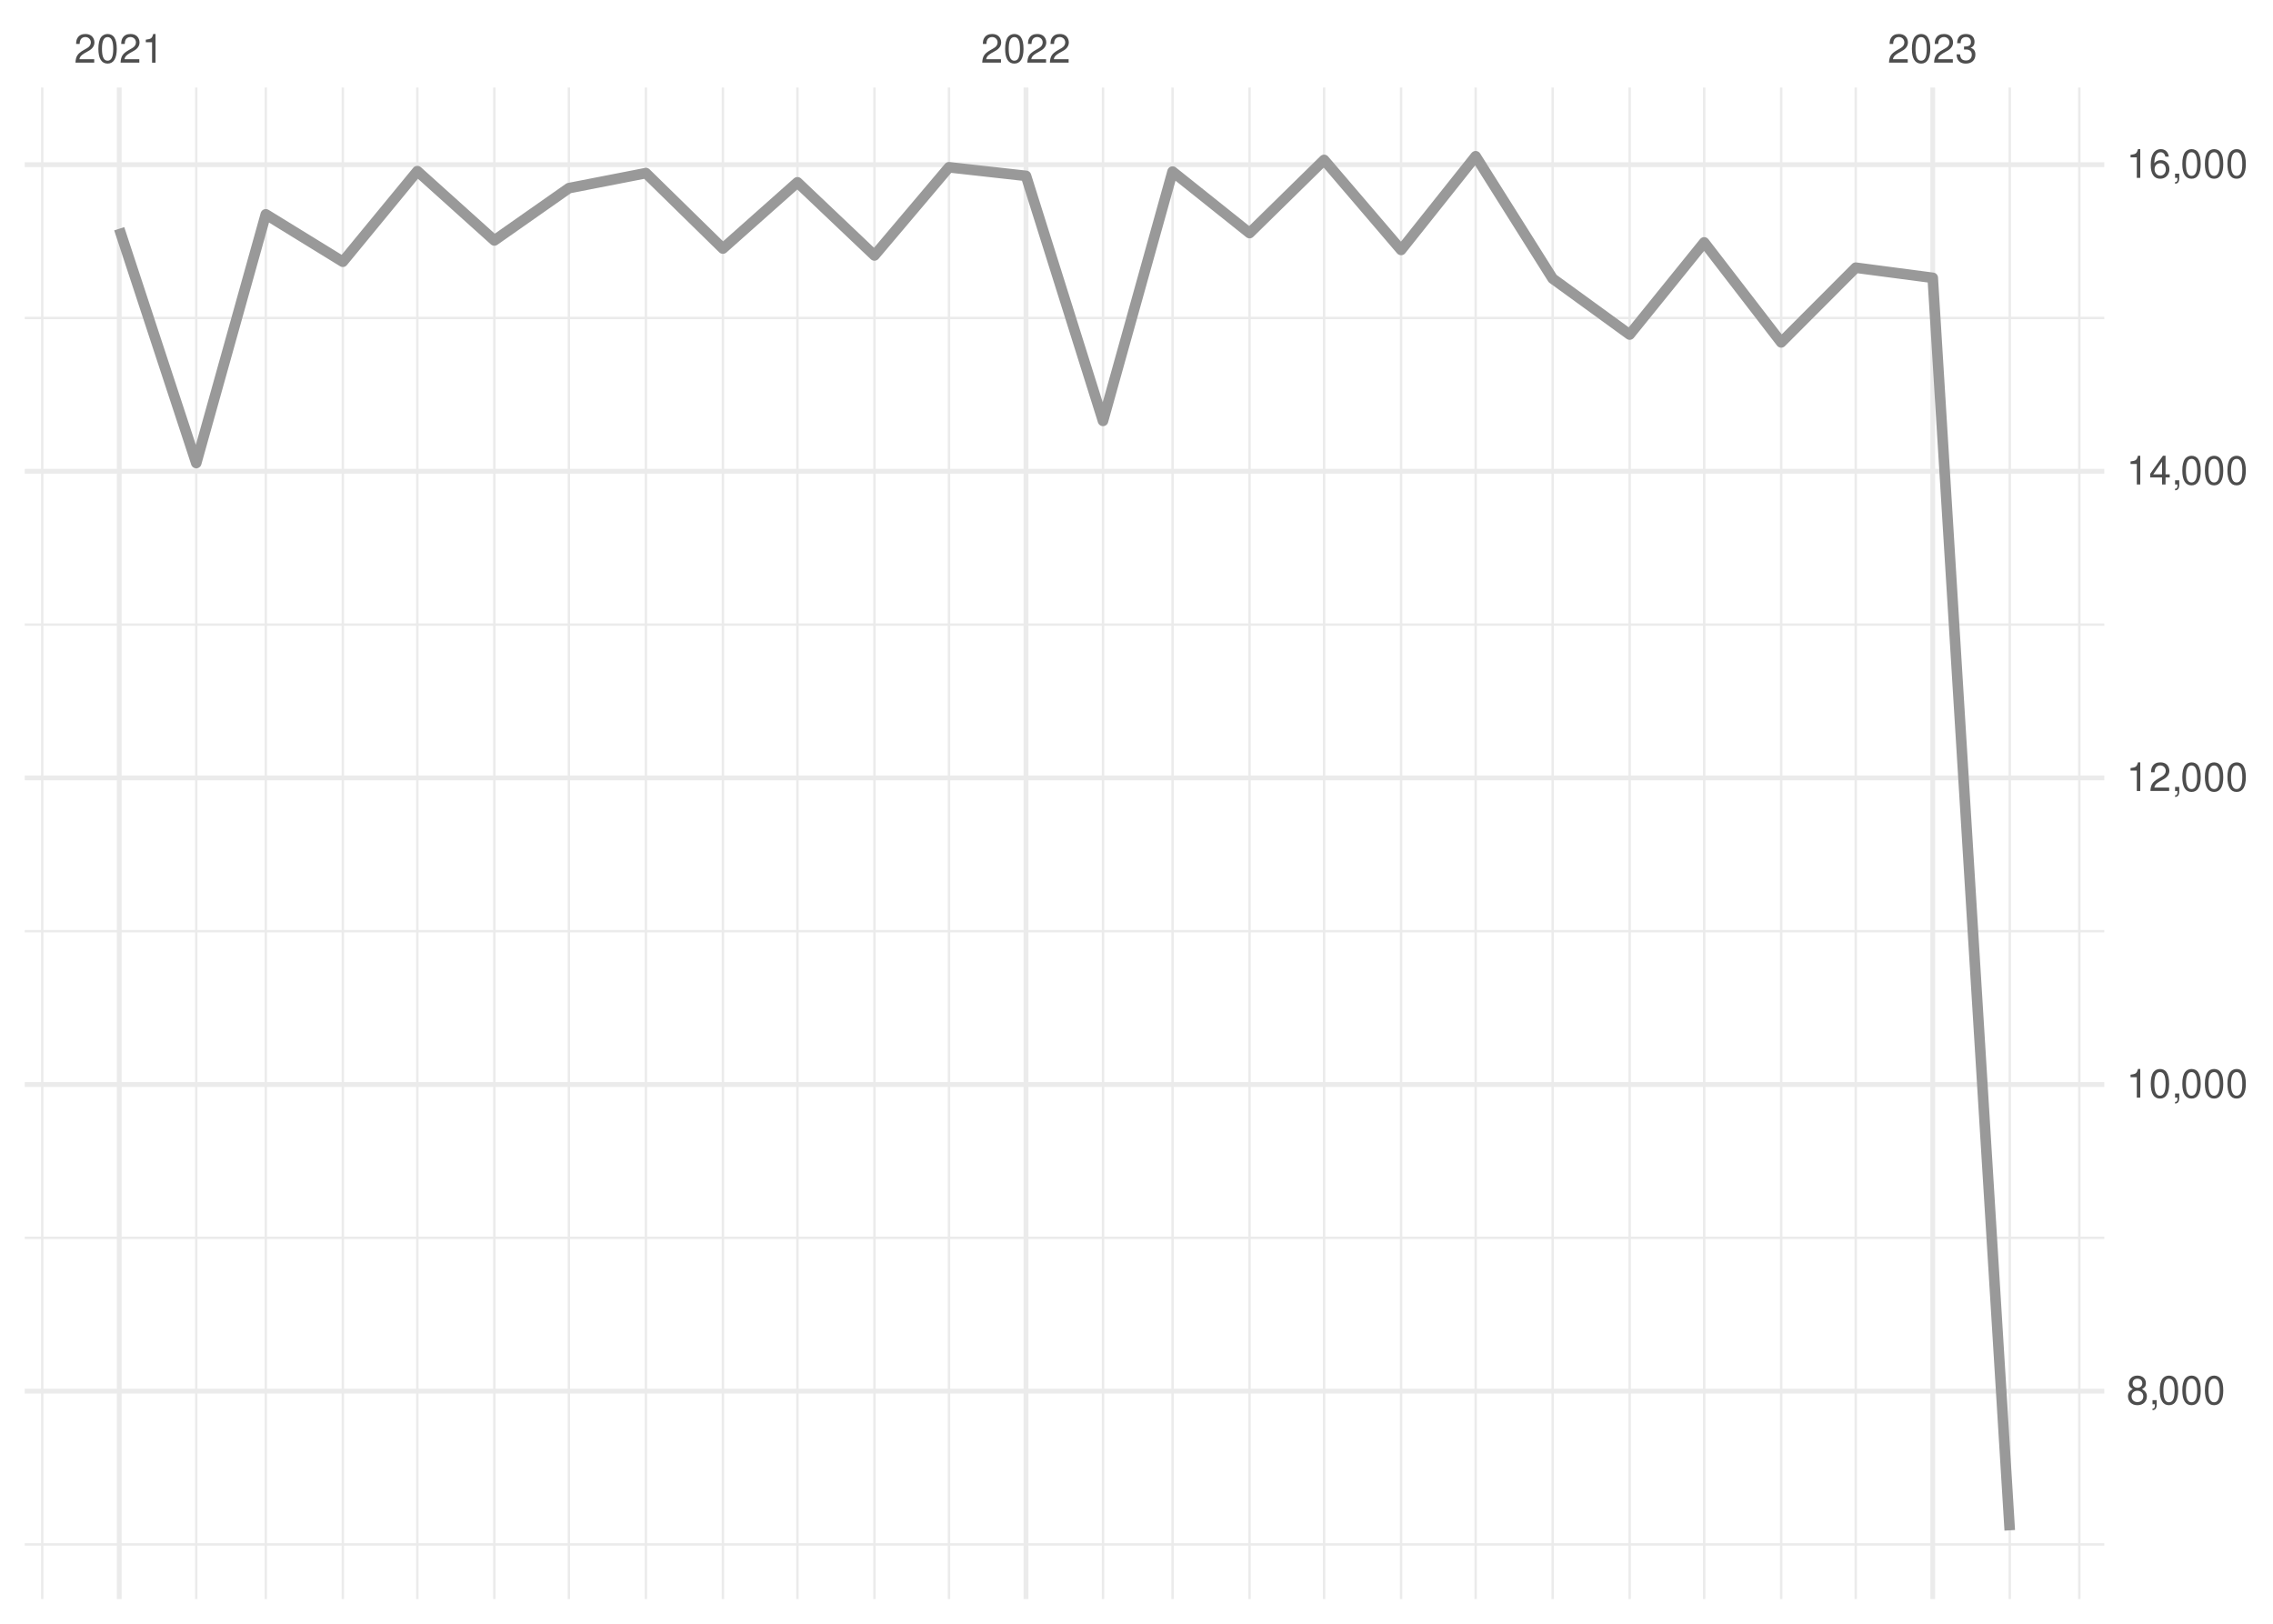
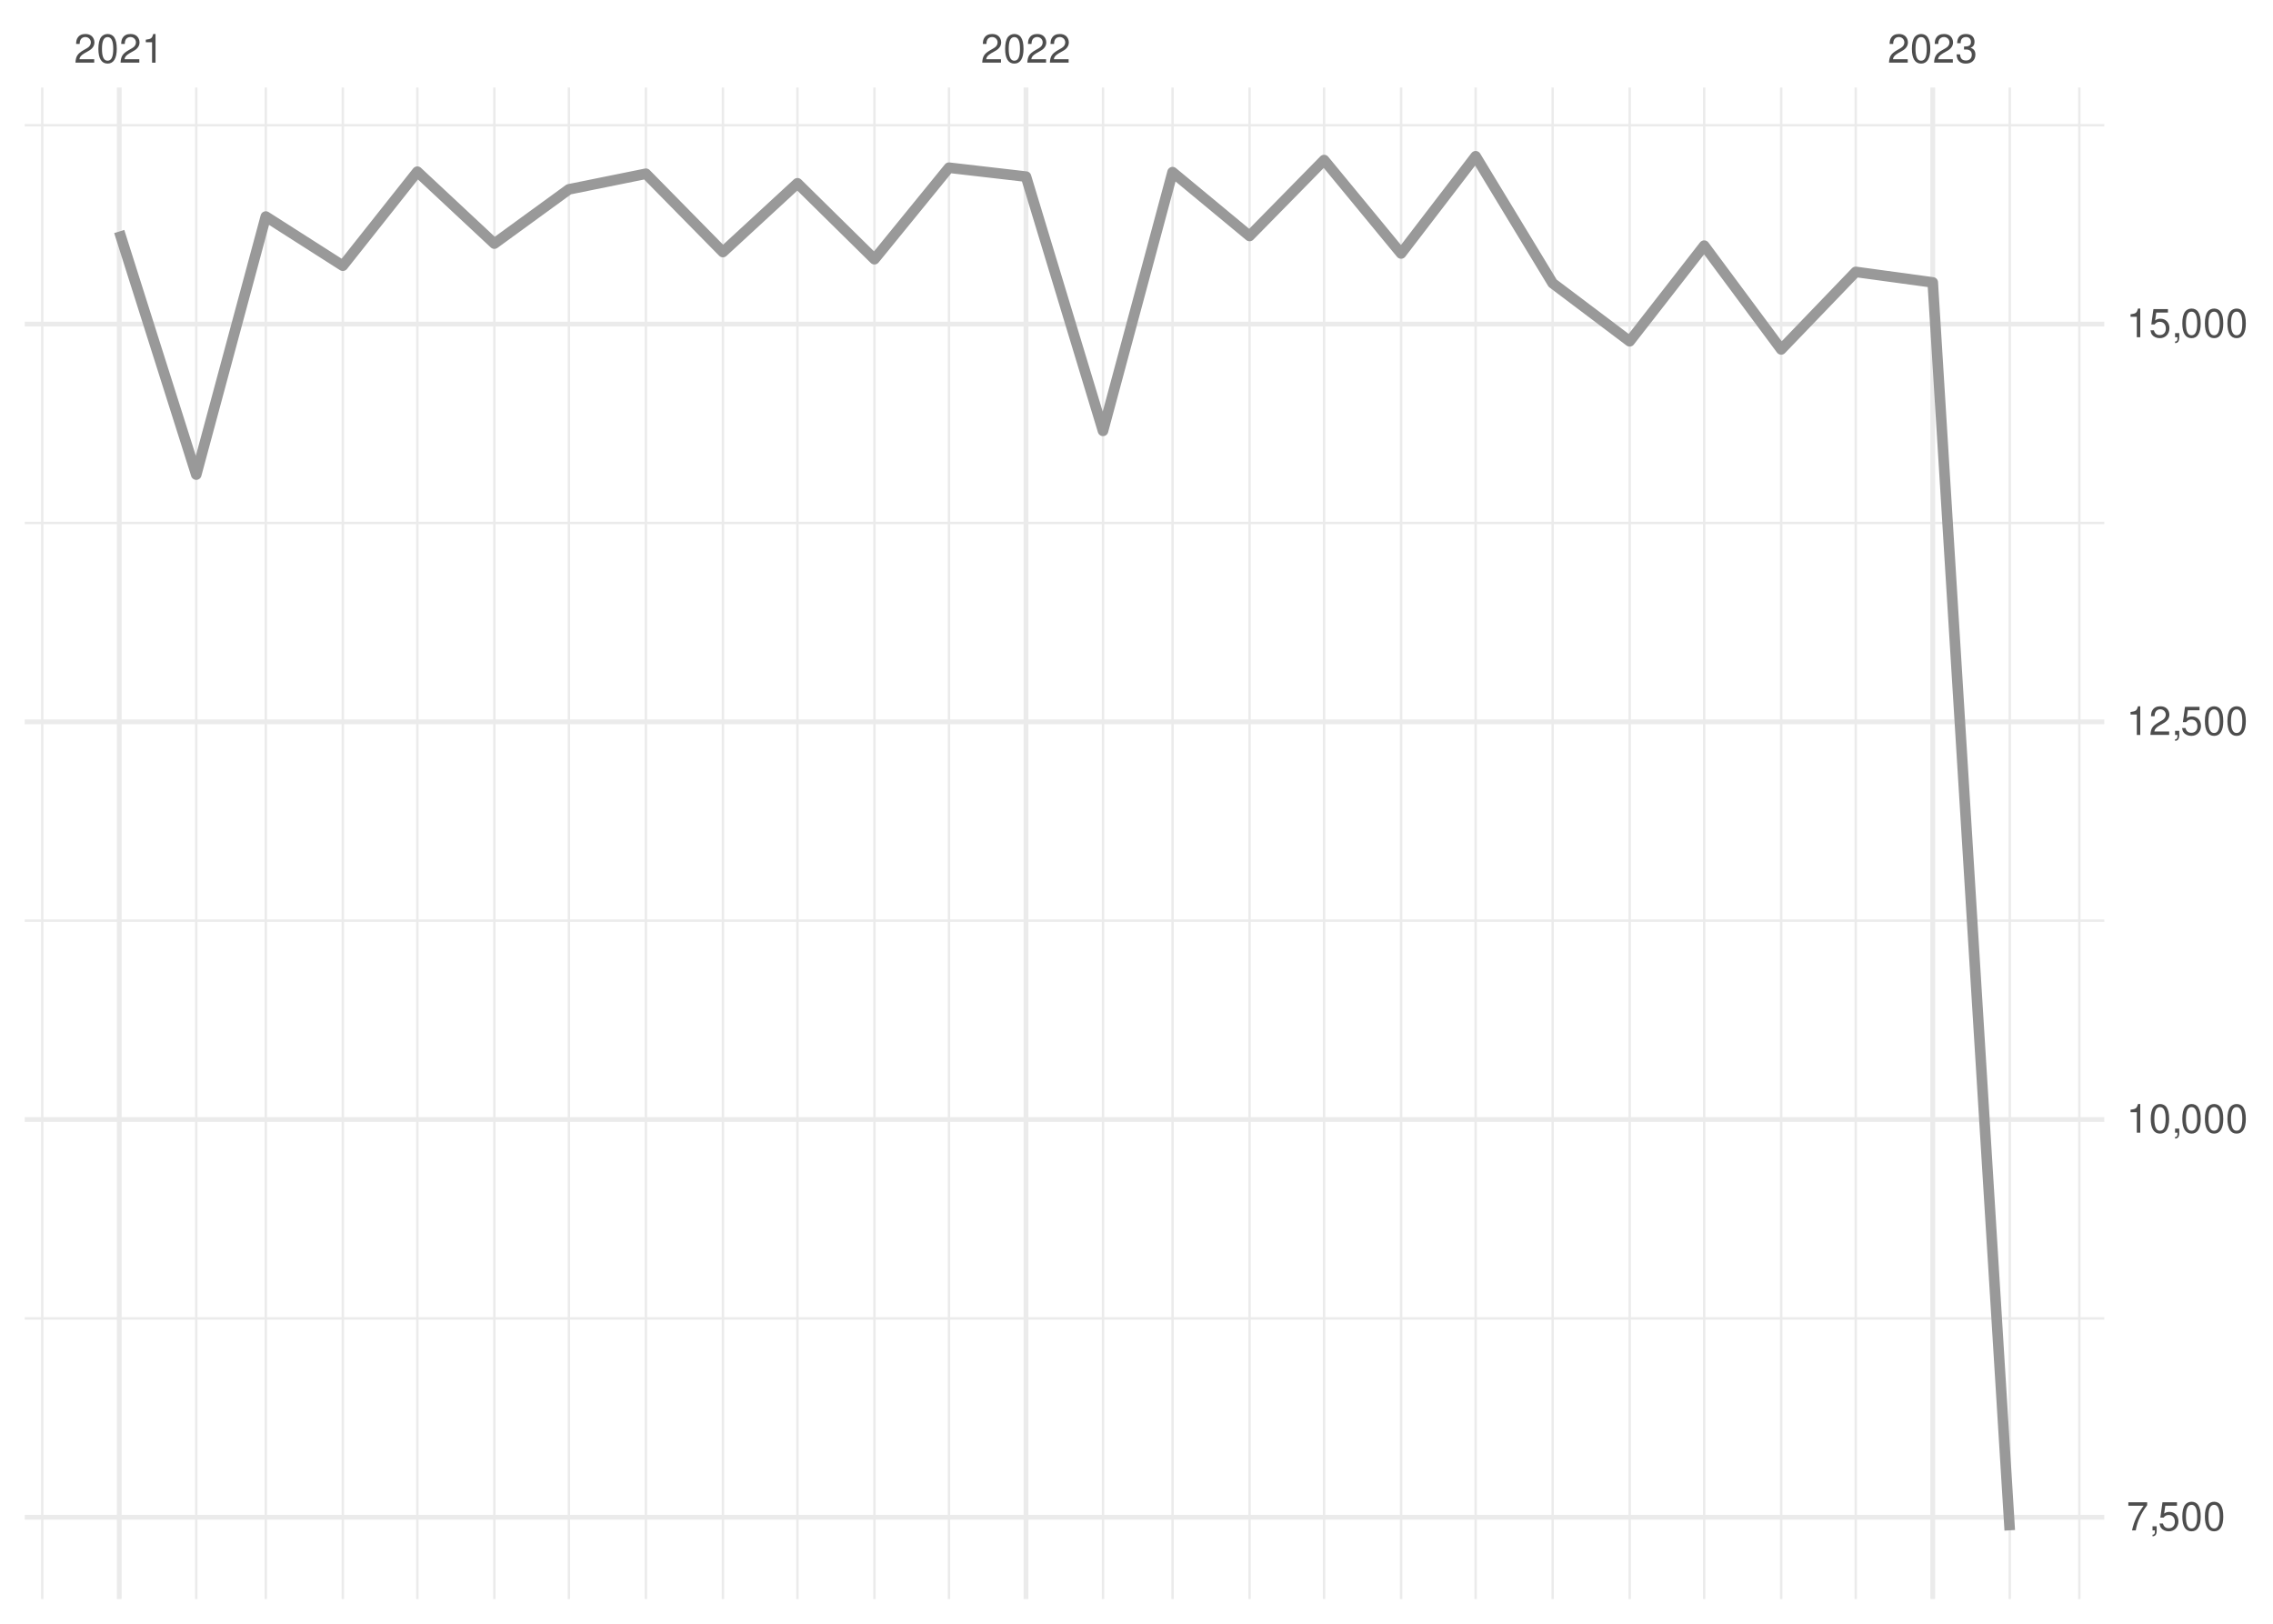
<svg xmlns="http://www.w3.org/2000/svg" xmlns:xlink="http://www.w3.org/1999/xlink" width="504pt" height="360pt" viewBox="0 0 504 360" version="1.1">
  <defs>
    <g>
      <symbol overflow="visible" id="glyph0-0">
        <path style="stroke:none;" d="" />
      </symbol>
      <symbol overflow="visible" id="glyph0-1">
        <path style="stroke:none;" d="M 4.453 -0.766 L 1.172 -0.766 C 1.25 -1.297 1.531 -1.625 2.297 -2.094 L 3.172 -2.594 C 4.047 -3.062 4.5 -3.719 4.5 -4.5 C 4.5 -5.031 4.281 -5.531 3.922 -5.875 C 3.547 -6.203 3.094 -6.359 2.5 -6.359 C 1.703 -6.359 1.125 -6.078 0.781 -5.531 C 0.547 -5.203 0.453 -4.797 0.438 -4.156 L 1.219 -4.156 C 1.234 -4.594 1.297 -4.844 1.406 -5.062 C 1.594 -5.438 2 -5.688 2.469 -5.688 C 3.172 -5.688 3.703 -5.172 3.703 -4.484 C 3.703 -3.969 3.406 -3.531 2.859 -3.219 L 2.047 -2.75 C 0.75 -2 0.375 -1.406 0.297 -0.016 L 4.453 -0.016 Z M 4.453 -0.766 " />
      </symbol>
      <symbol overflow="visible" id="glyph0-2">
        <path style="stroke:none;" d="M 2.422 -6.359 C 1.844 -6.359 1.312 -6.094 0.984 -5.672 C 0.578 -5.109 0.375 -4.25 0.375 -3.078 C 0.375 -0.938 1.078 0.203 2.422 0.203 C 3.734 0.203 4.453 -0.938 4.453 -3.031 C 4.453 -4.25 4.266 -5.078 3.859 -5.672 C 3.531 -6.109 3.016 -6.359 2.422 -6.359 Z M 2.422 -5.672 C 3.25 -5.672 3.672 -4.828 3.672 -3.094 C 3.672 -1.281 3.266 -0.438 2.406 -0.438 C 1.578 -0.438 1.172 -1.312 1.172 -3.062 C 1.172 -4.828 1.578 -5.672 2.422 -5.672 Z M 2.422 -5.672 " />
      </symbol>
      <symbol overflow="visible" id="glyph0-3">
        <path style="stroke:none;" d="M 2.281 -4.531 L 2.281 0 L 3.047 0 L 3.047 -6.359 L 2.547 -6.359 C 2.266 -5.391 2.094 -5.25 0.891 -5.094 L 0.891 -4.531 Z M 2.281 -4.531 " />
      </symbol>
      <symbol overflow="visible" id="glyph0-4">
        <path style="stroke:none;" d="M 1.938 -2.922 L 2.359 -2.922 C 3.203 -2.922 3.656 -2.531 3.656 -1.766 C 3.656 -0.969 3.172 -0.484 2.375 -0.484 C 1.516 -0.484 1.109 -0.922 1.062 -1.844 L 0.281 -1.844 C 0.312 -1.344 0.406 -1 0.547 -0.719 C 0.875 -0.109 1.484 0.203 2.344 0.203 C 3.625 0.203 4.453 -0.578 4.453 -1.781 C 4.453 -2.594 4.141 -3.031 3.391 -3.297 C 3.969 -3.531 4.266 -3.969 4.266 -4.609 C 4.266 -5.703 3.547 -6.359 2.359 -6.359 C 1.109 -6.359 0.438 -5.656 0.406 -4.312 L 1.188 -4.312 C 1.203 -4.703 1.234 -4.922 1.328 -5.109 C 1.5 -5.469 1.891 -5.688 2.375 -5.688 C 3.062 -5.688 3.469 -5.266 3.469 -4.578 C 3.469 -4.141 3.312 -3.859 2.969 -3.719 C 2.766 -3.625 2.484 -3.594 1.938 -3.578 Z M 1.938 -2.922 " />
      </symbol>
      <symbol overflow="visible" id="glyph0-5">
-         <path style="stroke:none;" d="M 3.438 -3.359 C 4.094 -3.75 4.297 -4.062 4.297 -4.656 C 4.297 -5.672 3.531 -6.359 2.422 -6.359 C 1.312 -6.359 0.547 -5.672 0.547 -4.672 C 0.547 -4.062 0.75 -3.75 1.391 -3.359 C 0.672 -2.984 0.328 -2.469 0.328 -1.766 C 0.328 -0.609 1.172 0.203 2.422 0.203 C 3.656 0.203 4.516 -0.609 4.516 -1.766 C 4.516 -2.469 4.156 -2.984 3.438 -3.359 Z M 2.422 -5.672 C 3.078 -5.672 3.5 -5.281 3.5 -4.641 C 3.5 -4.047 3.062 -3.656 2.422 -3.656 C 1.766 -3.656 1.344 -4.047 1.344 -4.656 C 1.344 -5.281 1.766 -5.672 2.422 -5.672 Z M 2.422 -3 C 3.188 -3 3.719 -2.484 3.719 -1.75 C 3.719 -0.984 3.203 -0.484 2.406 -0.484 C 1.641 -0.484 1.125 -1 1.125 -1.734 C 1.125 -2.5 1.641 -3 2.422 -3 Z M 2.422 -3 " />
+         <path style="stroke:none;" d="M 4.578 -6.234 L 0.406 -6.234 L 0.406 -5.469 L 3.781 -5.469 C 2.281 -3.359 1.688 -2.047 1.219 0 L 2.047 0 C 2.391 -2 3.172 -3.719 4.578 -5.594 Z M 4.578 -6.234 " />
      </symbol>
      <symbol overflow="visible" id="glyph0-6">
        <path style="stroke:none;" d="M 0.766 -0.922 L 0.766 0 L 1.297 0 L 1.297 0.156 C 1.297 0.766 1.172 0.938 0.766 0.953 L 0.766 1.297 C 1.344 1.312 1.688 0.891 1.688 0.141 L 1.688 -0.922 Z M 0.766 -0.922 " />
      </symbol>
      <symbol overflow="visible" id="glyph0-7">
-         <path style="stroke:none;" d="M 2.875 -1.547 L 2.875 0 L 3.656 0 L 3.656 -1.547 L 4.578 -1.547 L 4.578 -2.234 L 3.656 -2.234 L 3.656 -6.359 L 3.078 -6.359 L 0.25 -2.359 L 0.25 -1.547 Z M 2.875 -2.234 L 0.922 -2.234 L 2.875 -5.047 Z M 2.875 -2.234 " />
-       </symbol>
-       <symbol overflow="visible" id="glyph0-8">
-         <path style="stroke:none;" d="M 4.375 -4.703 C 4.234 -5.75 3.562 -6.359 2.609 -6.359 C 1.922 -6.359 1.312 -6.031 0.938 -5.453 C 0.547 -4.828 0.375 -4.062 0.375 -2.906 C 0.375 -1.828 0.531 -1.156 0.906 -0.594 C 1.234 -0.078 1.781 0.203 2.469 0.203 C 3.656 0.203 4.516 -0.688 4.516 -1.922 C 4.516 -3.094 3.719 -3.922 2.609 -3.922 C 1.984 -3.922 1.5 -3.688 1.172 -3.234 C 1.172 -4.797 1.672 -5.672 2.562 -5.672 C 3.109 -5.672 3.484 -5.328 3.609 -4.703 Z M 2.5 -3.234 C 3.25 -3.234 3.719 -2.703 3.719 -1.859 C 3.719 -1.062 3.188 -0.484 2.484 -0.484 C 1.766 -0.484 1.219 -1.094 1.219 -1.906 C 1.219 -2.688 1.734 -3.234 2.5 -3.234 Z M 2.5 -3.234 " />
+         <path style="stroke:none;" d="M 4.188 -6.234 L 0.969 -6.234 L 0.5 -2.844 L 1.219 -2.844 C 1.578 -3.266 1.875 -3.422 2.359 -3.422 C 3.203 -3.422 3.719 -2.844 3.719 -1.922 C 3.719 -1.031 3.203 -0.484 2.359 -0.484 C 1.688 -0.484 1.266 -0.828 1.078 -1.531 L 0.312 -1.531 C 0.406 -1.016 0.5 -0.781 0.688 -0.547 C 1.031 -0.078 1.672 0.203 2.375 0.203 C 3.641 0.203 4.516 -0.719 4.516 -2.031 C 4.516 -3.266 3.688 -4.109 2.5 -4.109 C 2.062 -4.109 1.703 -4 1.344 -3.734 L 1.594 -5.469 L 4.188 -5.469 Z M 4.188 -6.234 " />
      </symbol>
    </g>
    <clipPath id="clip1">
-       <path d="M 5.48 342 L 466.59 342 L 466.59 343 L 5.48 343 Z M 5.48 342 " />
+       <path d="M 5.48 292 L 466.59 292 L 466.59 293 L 5.48 293 Z M 5.48 292 " />
    </clipPath>
    <clipPath id="clip2">
-       <path d="M 5.48 274 L 466.59 274 L 466.59 275 L 5.48 275 Z M 5.48 274 " />
+       <path d="M 5.48 203 L 466.59 203 L 466.59 205 L 5.48 205 Z M 5.48 203 " />
    </clipPath>
    <clipPath id="clip3">
-       <path d="M 5.48 206 L 466.59 206 L 466.59 207 L 5.48 207 Z M 5.48 206 " />
+       <path d="M 5.48 115 L 466.59 115 L 466.59 117 L 5.48 117 Z M 5.48 115 " />
    </clipPath>
    <clipPath id="clip4">
-       <path d="M 5.48 138 L 466.59 138 L 466.59 139 L 5.48 139 Z M 5.48 138 " />
+       <path d="M 5.48 27 L 466.59 27 L 466.59 29 L 5.48 29 Z M 5.48 27 " />
    </clipPath>
    <clipPath id="clip5">
-       <path d="M 5.48 70 L 466.59 70 L 466.59 71 L 5.48 71 Z M 5.48 70 " />
+       <path d="M 9 19.41 L 10 19.41 L 10 354.52 L 9 354.52 Z M 9 19.41 " />
    </clipPath>
    <clipPath id="clip6">
-       <path d="M 9 19.41 L 10 19.41 L 10 354.52 L 9 354.52 Z M 9 19.41 " />
+       <path d="M 43 19.41 L 44 19.41 L 44 354.52 L 43 354.52 Z M 43 19.41 " />
    </clipPath>
    <clipPath id="clip7">
-       <path d="M 43 19.41 L 44 19.41 L 44 354.52 L 43 354.52 Z M 43 19.41 " />
+       <path d="M 58 19.41 L 60 19.41 L 60 354.52 L 58 354.52 Z M 58 19.41 " />
    </clipPath>
    <clipPath id="clip8">
-       <path d="M 58 19.41 L 60 19.41 L 60 354.52 L 58 354.52 Z M 58 19.41 " />
+       <path d="M 75 19.41 L 77 19.41 L 77 354.52 L 75 354.52 Z M 75 19.41 " />
    </clipPath>
    <clipPath id="clip9">
-       <path d="M 75 19.41 L 77 19.41 L 77 354.52 L 75 354.52 Z M 75 19.41 " />
+       <path d="M 92 19.41 L 93 19.41 L 93 354.52 L 92 354.52 Z M 92 19.41 " />
    </clipPath>
    <clipPath id="clip10">
-       <path d="M 92 19.41 L 93 19.41 L 93 354.52 L 92 354.52 Z M 92 19.41 " />
+       <path d="M 109 19.41 L 110 19.41 L 110 354.52 L 109 354.52 Z M 109 19.41 " />
    </clipPath>
    <clipPath id="clip11">
-       <path d="M 109 19.41 L 110 19.41 L 110 354.52 L 109 354.52 Z M 109 19.41 " />
+       <path d="M 125 19.41 L 127 19.41 L 127 354.52 L 125 354.52 Z M 125 19.41 " />
    </clipPath>
    <clipPath id="clip12">
-       <path d="M 125 19.41 L 127 19.41 L 127 354.52 L 125 354.52 Z M 125 19.41 " />
+       <path d="M 142 19.41 L 144 19.41 L 144 354.52 L 142 354.52 Z M 142 19.41 " />
    </clipPath>
    <clipPath id="clip13">
-       <path d="M 142 19.41 L 144 19.41 L 144 354.52 L 142 354.52 Z M 142 19.41 " />
+       <path d="M 160 19.41 L 161 19.41 L 161 354.52 L 160 354.52 Z M 160 19.41 " />
    </clipPath>
    <clipPath id="clip14">
-       <path d="M 160 19.41 L 161 19.41 L 161 354.52 L 160 354.52 Z M 160 19.41 " />
+       <path d="M 176 19.41 L 178 19.41 L 178 354.52 L 176 354.52 Z M 176 19.41 " />
    </clipPath>
    <clipPath id="clip15">
-       <path d="M 176 19.41 L 178 19.41 L 178 354.52 L 176 354.52 Z M 176 19.41 " />
+       <path d="M 193 19.41 L 195 19.41 L 195 354.52 L 193 354.52 Z M 193 19.41 " />
    </clipPath>
    <clipPath id="clip16">
-       <path d="M 193 19.41 L 195 19.41 L 195 354.52 L 193 354.52 Z M 193 19.41 " />
+       <path d="M 210 19.41 L 211 19.41 L 211 354.52 L 210 354.52 Z M 210 19.41 " />
    </clipPath>
    <clipPath id="clip17">
-       <path d="M 210 19.41 L 211 19.41 L 211 354.52 L 210 354.52 Z M 210 19.41 " />
+       <path d="M 244 19.41 L 245 19.41 L 245 354.52 L 244 354.52 Z M 244 19.41 " />
    </clipPath>
    <clipPath id="clip18">
-       <path d="M 244 19.41 L 245 19.41 L 245 354.52 L 244 354.52 Z M 244 19.41 " />
+       <path d="M 259 19.41 L 261 19.41 L 261 354.52 L 259 354.52 Z M 259 19.41 " />
    </clipPath>
    <clipPath id="clip19">
-       <path d="M 259 19.41 L 261 19.41 L 261 354.52 L 259 354.52 Z M 259 19.41 " />
+       <path d="M 276 19.41 L 278 19.41 L 278 354.52 L 276 354.52 Z M 276 19.41 " />
    </clipPath>
    <clipPath id="clip20">
-       <path d="M 276 19.41 L 278 19.41 L 278 354.52 L 276 354.52 Z M 276 19.41 " />
+       <path d="M 293 19.41 L 294 19.41 L 294 354.52 L 293 354.52 Z M 293 19.41 " />
    </clipPath>
    <clipPath id="clip21">
-       <path d="M 293 19.41 L 294 19.41 L 294 354.52 L 293 354.52 Z M 293 19.41 " />
+       <path d="M 310 19.41 L 311 19.41 L 311 354.52 L 310 354.52 Z M 310 19.41 " />
    </clipPath>
    <clipPath id="clip22">
-       <path d="M 310 19.41 L 311 19.41 L 311 354.52 L 310 354.52 Z M 310 19.41 " />
+       <path d="M 326 19.41 L 328 19.41 L 328 354.52 L 326 354.52 Z M 326 19.41 " />
    </clipPath>
    <clipPath id="clip23">
-       <path d="M 326 19.41 L 328 19.41 L 328 354.52 L 326 354.52 Z M 326 19.41 " />
+       <path d="M 344 19.41 L 345 19.41 L 345 354.52 L 344 354.52 Z M 344 19.41 " />
    </clipPath>
    <clipPath id="clip24">
-       <path d="M 344 19.41 L 345 19.41 L 345 354.52 L 344 354.52 Z M 344 19.41 " />
+       <path d="M 361 19.41 L 362 19.41 L 362 354.52 L 361 354.52 Z M 361 19.41 " />
    </clipPath>
    <clipPath id="clip25">
-       <path d="M 361 19.41 L 362 19.41 L 362 354.52 L 361 354.52 Z M 361 19.41 " />
+       <path d="M 377 19.41 L 379 19.41 L 379 354.52 L 377 354.52 Z M 377 19.41 " />
    </clipPath>
    <clipPath id="clip26">
-       <path d="M 377 19.41 L 379 19.41 L 379 354.52 L 377 354.52 Z M 377 19.41 " />
+       <path d="M 394 19.41 L 396 19.41 L 396 354.52 L 394 354.52 Z M 394 19.41 " />
    </clipPath>
    <clipPath id="clip27">
-       <path d="M 394 19.41 L 396 19.41 L 396 354.52 L 394 354.52 Z M 394 19.41 " />
+       <path d="M 411 19.41 L 412 19.41 L 412 354.52 L 411 354.52 Z M 411 19.41 " />
    </clipPath>
    <clipPath id="clip28">
-       <path d="M 411 19.41 L 412 19.41 L 412 354.52 L 411 354.52 Z M 411 19.41 " />
+       <path d="M 445 19.41 L 446 19.41 L 446 354.52 L 445 354.52 Z M 445 19.41 " />
    </clipPath>
    <clipPath id="clip29">
-       <path d="M 445 19.41 L 446 19.41 L 446 354.52 L 445 354.52 Z M 445 19.41 " />
+       <path d="M 460 19.41 L 462 19.41 L 462 354.52 L 460 354.52 Z M 460 19.41 " />
    </clipPath>
    <clipPath id="clip30">
-       <path d="M 460 19.41 L 462 19.41 L 462 354.52 L 460 354.52 Z M 460 19.41 " />
+       <path d="M 5.48 335 L 466.59 335 L 466.59 337 L 5.48 337 Z M 5.48 335 " />
    </clipPath>
    <clipPath id="clip31">
-       <path d="M 5.48 307 L 466.59 307 L 466.59 309 L 5.48 309 Z M 5.48 307 " />
+       <path d="M 5.48 247 L 466.59 247 L 466.59 249 L 5.48 249 Z M 5.48 247 " />
    </clipPath>
    <clipPath id="clip32">
-       <path d="M 5.48 239 L 466.59 239 L 466.59 241 L 5.48 241 Z M 5.48 239 " />
+       <path d="M 5.48 159 L 466.59 159 L 466.59 161 L 5.48 161 Z M 5.48 159 " />
    </clipPath>
    <clipPath id="clip33">
-       <path d="M 5.48 171 L 466.59 171 L 466.59 174 L 5.48 174 Z M 5.48 171 " />
+       <path d="M 5.48 71 L 466.59 71 L 466.59 73 L 5.48 73 Z M 5.48 71 " />
    </clipPath>
    <clipPath id="clip34">
-       <path d="M 5.48 103 L 466.59 103 L 466.59 106 L 5.48 106 Z M 5.48 103 " />
+       <path d="M 25 19.41 L 27 19.41 L 27 354.52 L 25 354.52 Z M 25 19.41 " />
    </clipPath>
    <clipPath id="clip35">
-       <path d="M 5.48 35 L 466.59 35 L 466.59 38 L 5.48 38 Z M 5.48 35 " />
+       <path d="M 226 19.41 L 229 19.41 L 229 354.52 L 226 354.52 Z M 226 19.41 " />
    </clipPath>
    <clipPath id="clip36">
-       <path d="M 25 19.41 L 27 19.41 L 27 354.52 L 25 354.52 Z M 25 19.41 " />
-     </clipPath>
-     <clipPath id="clip37">
-       <path d="M 226 19.41 L 229 19.41 L 229 354.52 L 226 354.52 Z M 226 19.41 " />
-     </clipPath>
-     <clipPath id="clip38">
      <path d="M 428 19.41 L 430 19.41 L 430 354.52 L 428 354.52 Z M 428 19.41 " />
    </clipPath>
  </defs>
  <g id="surface26">
    <rect x="0" y="0" width="504" height="360" style="fill:rgb(100%,100%,100%);fill-opacity:1;stroke:none;" />
    <g clip-path="url(#clip1)" clip-rule="nonzero">
-       <path style="fill:none;stroke-width:0.533;stroke-linecap:butt;stroke-linejoin:round;stroke:rgb(92.157%,92.157%,92.157%);stroke-opacity:1;stroke-miterlimit:10;" d="M 5.48 342.414 L 466.59 342.414 " />
+       <path style="fill:none;stroke-width:0.533;stroke-linecap:butt;stroke-linejoin:round;stroke:rgb(92.157%,92.157%,92.157%);stroke-opacity:1;stroke-miterlimit:10;" d="M 5.48 292.305 L 466.59 292.305 " />
    </g>
    <g clip-path="url(#clip2)" clip-rule="nonzero">
-       <path style="fill:none;stroke-width:0.533;stroke-linecap:butt;stroke-linejoin:round;stroke:rgb(92.157%,92.157%,92.157%);stroke-opacity:1;stroke-miterlimit:10;" d="M 5.48 274.438 L 466.59 274.438 " />
+       <path style="fill:none;stroke-width:0.533;stroke-linecap:butt;stroke-linejoin:round;stroke:rgb(92.157%,92.157%,92.157%);stroke-opacity:1;stroke-miterlimit:10;" d="M 5.48 204.125 L 466.59 204.125 " />
    </g>
    <g clip-path="url(#clip3)" clip-rule="nonzero">
-       <path style="fill:none;stroke-width:0.533;stroke-linecap:butt;stroke-linejoin:round;stroke:rgb(92.157%,92.157%,92.157%);stroke-opacity:1;stroke-miterlimit:10;" d="M 5.48 206.457 L 466.59 206.457 " />
+       <path style="fill:none;stroke-width:0.533;stroke-linecap:butt;stroke-linejoin:round;stroke:rgb(92.157%,92.157%,92.157%);stroke-opacity:1;stroke-miterlimit:10;" d="M 5.48 115.945 L 466.59 115.945 " />
    </g>
    <g clip-path="url(#clip4)" clip-rule="nonzero">
-       <path style="fill:none;stroke-width:0.533;stroke-linecap:butt;stroke-linejoin:round;stroke:rgb(92.157%,92.157%,92.157%);stroke-opacity:1;stroke-miterlimit:10;" d="M 5.48 138.48 L 466.59 138.48 " />
+       <path style="fill:none;stroke-width:0.533;stroke-linecap:butt;stroke-linejoin:round;stroke:rgb(92.157%,92.157%,92.157%);stroke-opacity:1;stroke-miterlimit:10;" d="M 5.48 27.766 L 466.59 27.766 " />
    </g>
    <g clip-path="url(#clip5)" clip-rule="nonzero">
-       <path style="fill:none;stroke-width:0.533;stroke-linecap:butt;stroke-linejoin:round;stroke:rgb(92.157%,92.157%,92.157%);stroke-opacity:1;stroke-miterlimit:10;" d="M 5.48 70.5 L 466.59 70.5 " />
+       <path style="fill:none;stroke-width:0.533;stroke-linecap:butt;stroke-linejoin:round;stroke:rgb(92.157%,92.157%,92.157%);stroke-opacity:1;stroke-miterlimit:10;" d="M 9.363 354.52 L 9.363 19.41 " />
    </g>
    <g clip-path="url(#clip6)" clip-rule="nonzero">
-       <path style="fill:none;stroke-width:0.533;stroke-linecap:butt;stroke-linejoin:round;stroke:rgb(92.157%,92.157%,92.157%);stroke-opacity:1;stroke-miterlimit:10;" d="M 9.363 354.52 L 9.363 19.41 " />
+       <path style="fill:none;stroke-width:0.533;stroke-linecap:butt;stroke-linejoin:round;stroke:rgb(92.157%,92.157%,92.157%);stroke-opacity:1;stroke-miterlimit:10;" d="M 43.516 354.52 L 43.516 19.41 " />
    </g>
    <g clip-path="url(#clip7)" clip-rule="nonzero">
-       <path style="fill:none;stroke-width:0.533;stroke-linecap:butt;stroke-linejoin:round;stroke:rgb(92.157%,92.157%,92.157%);stroke-opacity:1;stroke-miterlimit:10;" d="M 43.516 354.52 L 43.516 19.41 " />
+       <path style="fill:none;stroke-width:0.533;stroke-linecap:butt;stroke-linejoin:round;stroke:rgb(92.157%,92.157%,92.157%);stroke-opacity:1;stroke-miterlimit:10;" d="M 58.938 354.52 L 58.938 19.41 " />
    </g>
    <g clip-path="url(#clip8)" clip-rule="nonzero">
-       <path style="fill:none;stroke-width:0.533;stroke-linecap:butt;stroke-linejoin:round;stroke:rgb(92.157%,92.157%,92.157%);stroke-opacity:1;stroke-miterlimit:10;" d="M 58.938 354.52 L 58.938 19.41 " />
+       <path style="fill:none;stroke-width:0.533;stroke-linecap:butt;stroke-linejoin:round;stroke:rgb(92.157%,92.157%,92.157%);stroke-opacity:1;stroke-miterlimit:10;" d="M 76.016 354.52 L 76.016 19.41 " />
    </g>
    <g clip-path="url(#clip9)" clip-rule="nonzero">
-       <path style="fill:none;stroke-width:0.533;stroke-linecap:butt;stroke-linejoin:round;stroke:rgb(92.157%,92.157%,92.157%);stroke-opacity:1;stroke-miterlimit:10;" d="M 76.016 354.52 L 76.016 19.41 " />
+       <path style="fill:none;stroke-width:0.533;stroke-linecap:butt;stroke-linejoin:round;stroke:rgb(92.157%,92.157%,92.157%);stroke-opacity:1;stroke-miterlimit:10;" d="M 92.539 354.52 L 92.539 19.41 " />
    </g>
    <g clip-path="url(#clip10)" clip-rule="nonzero">
-       <path style="fill:none;stroke-width:0.533;stroke-linecap:butt;stroke-linejoin:round;stroke:rgb(92.157%,92.157%,92.157%);stroke-opacity:1;stroke-miterlimit:10;" d="M 92.539 354.52 L 92.539 19.41 " />
+       <path style="fill:none;stroke-width:0.533;stroke-linecap:butt;stroke-linejoin:round;stroke:rgb(92.157%,92.157%,92.157%);stroke-opacity:1;stroke-miterlimit:10;" d="M 109.617 354.52 L 109.617 19.41 " />
    </g>
    <g clip-path="url(#clip11)" clip-rule="nonzero">
-       <path style="fill:none;stroke-width:0.533;stroke-linecap:butt;stroke-linejoin:round;stroke:rgb(92.157%,92.157%,92.157%);stroke-opacity:1;stroke-miterlimit:10;" d="M 109.617 354.52 L 109.617 19.41 " />
+       <path style="fill:none;stroke-width:0.533;stroke-linecap:butt;stroke-linejoin:round;stroke:rgb(92.157%,92.157%,92.157%);stroke-opacity:1;stroke-miterlimit:10;" d="M 126.141 354.52 L 126.141 19.41 " />
    </g>
    <g clip-path="url(#clip12)" clip-rule="nonzero">
-       <path style="fill:none;stroke-width:0.533;stroke-linecap:butt;stroke-linejoin:round;stroke:rgb(92.157%,92.157%,92.157%);stroke-opacity:1;stroke-miterlimit:10;" d="M 126.141 354.52 L 126.141 19.41 " />
+       <path style="fill:none;stroke-width:0.533;stroke-linecap:butt;stroke-linejoin:round;stroke:rgb(92.157%,92.157%,92.157%);stroke-opacity:1;stroke-miterlimit:10;" d="M 143.219 354.52 L 143.219 19.41 " />
    </g>
    <g clip-path="url(#clip13)" clip-rule="nonzero">
-       <path style="fill:none;stroke-width:0.533;stroke-linecap:butt;stroke-linejoin:round;stroke:rgb(92.157%,92.157%,92.157%);stroke-opacity:1;stroke-miterlimit:10;" d="M 143.219 354.52 L 143.219 19.41 " />
+       <path style="fill:none;stroke-width:0.533;stroke-linecap:butt;stroke-linejoin:round;stroke:rgb(92.157%,92.157%,92.157%);stroke-opacity:1;stroke-miterlimit:10;" d="M 160.293 354.52 L 160.293 19.41 " />
    </g>
    <g clip-path="url(#clip14)" clip-rule="nonzero">
-       <path style="fill:none;stroke-width:0.533;stroke-linecap:butt;stroke-linejoin:round;stroke:rgb(92.157%,92.157%,92.157%);stroke-opacity:1;stroke-miterlimit:10;" d="M 160.293 354.52 L 160.293 19.41 " />
+       <path style="fill:none;stroke-width:0.533;stroke-linecap:butt;stroke-linejoin:round;stroke:rgb(92.157%,92.157%,92.157%);stroke-opacity:1;stroke-miterlimit:10;" d="M 176.82 354.52 L 176.82 19.41 " />
    </g>
    <g clip-path="url(#clip15)" clip-rule="nonzero">
-       <path style="fill:none;stroke-width:0.533;stroke-linecap:butt;stroke-linejoin:round;stroke:rgb(92.157%,92.157%,92.157%);stroke-opacity:1;stroke-miterlimit:10;" d="M 176.82 354.52 L 176.82 19.41 " />
+       <path style="fill:none;stroke-width:0.533;stroke-linecap:butt;stroke-linejoin:round;stroke:rgb(92.157%,92.157%,92.157%);stroke-opacity:1;stroke-miterlimit:10;" d="M 193.895 354.52 L 193.895 19.41 " />
    </g>
    <g clip-path="url(#clip16)" clip-rule="nonzero">
-       <path style="fill:none;stroke-width:0.533;stroke-linecap:butt;stroke-linejoin:round;stroke:rgb(92.157%,92.157%,92.157%);stroke-opacity:1;stroke-miterlimit:10;" d="M 193.895 354.52 L 193.895 19.41 " />
+       <path style="fill:none;stroke-width:0.533;stroke-linecap:butt;stroke-linejoin:round;stroke:rgb(92.157%,92.157%,92.157%);stroke-opacity:1;stroke-miterlimit:10;" d="M 210.422 354.52 L 210.422 19.41 " />
    </g>
    <g clip-path="url(#clip17)" clip-rule="nonzero">
-       <path style="fill:none;stroke-width:0.533;stroke-linecap:butt;stroke-linejoin:round;stroke:rgb(92.157%,92.157%,92.157%);stroke-opacity:1;stroke-miterlimit:10;" d="M 210.422 354.52 L 210.422 19.41 " />
+       <path style="fill:none;stroke-width:0.533;stroke-linecap:butt;stroke-linejoin:round;stroke:rgb(92.157%,92.157%,92.157%);stroke-opacity:1;stroke-miterlimit:10;" d="M 244.574 354.52 L 244.574 19.41 " />
    </g>
    <g clip-path="url(#clip18)" clip-rule="nonzero">
-       <path style="fill:none;stroke-width:0.533;stroke-linecap:butt;stroke-linejoin:round;stroke:rgb(92.157%,92.157%,92.157%);stroke-opacity:1;stroke-miterlimit:10;" d="M 244.574 354.52 L 244.574 19.41 " />
+       <path style="fill:none;stroke-width:0.533;stroke-linecap:butt;stroke-linejoin:round;stroke:rgb(92.157%,92.157%,92.157%);stroke-opacity:1;stroke-miterlimit:10;" d="M 259.996 354.52 L 259.996 19.41 " />
    </g>
    <g clip-path="url(#clip19)" clip-rule="nonzero">
-       <path style="fill:none;stroke-width:0.533;stroke-linecap:butt;stroke-linejoin:round;stroke:rgb(92.157%,92.157%,92.157%);stroke-opacity:1;stroke-miterlimit:10;" d="M 259.996 354.52 L 259.996 19.41 " />
+       <path style="fill:none;stroke-width:0.533;stroke-linecap:butt;stroke-linejoin:round;stroke:rgb(92.157%,92.157%,92.157%);stroke-opacity:1;stroke-miterlimit:10;" d="M 277.07 354.52 L 277.07 19.41 " />
    </g>
    <g clip-path="url(#clip20)" clip-rule="nonzero">
-       <path style="fill:none;stroke-width:0.533;stroke-linecap:butt;stroke-linejoin:round;stroke:rgb(92.157%,92.157%,92.157%);stroke-opacity:1;stroke-miterlimit:10;" d="M 277.07 354.52 L 277.07 19.41 " />
+       <path style="fill:none;stroke-width:0.533;stroke-linecap:butt;stroke-linejoin:round;stroke:rgb(92.157%,92.157%,92.157%);stroke-opacity:1;stroke-miterlimit:10;" d="M 293.598 354.52 L 293.598 19.41 " />
    </g>
    <g clip-path="url(#clip21)" clip-rule="nonzero">
-       <path style="fill:none;stroke-width:0.533;stroke-linecap:butt;stroke-linejoin:round;stroke:rgb(92.157%,92.157%,92.157%);stroke-opacity:1;stroke-miterlimit:10;" d="M 293.598 354.52 L 293.598 19.41 " />
+       <path style="fill:none;stroke-width:0.533;stroke-linecap:butt;stroke-linejoin:round;stroke:rgb(92.157%,92.157%,92.157%);stroke-opacity:1;stroke-miterlimit:10;" d="M 310.672 354.52 L 310.672 19.41 " />
    </g>
    <g clip-path="url(#clip22)" clip-rule="nonzero">
-       <path style="fill:none;stroke-width:0.533;stroke-linecap:butt;stroke-linejoin:round;stroke:rgb(92.157%,92.157%,92.157%);stroke-opacity:1;stroke-miterlimit:10;" d="M 310.672 354.52 L 310.672 19.41 " />
+       <path style="fill:none;stroke-width:0.533;stroke-linecap:butt;stroke-linejoin:round;stroke:rgb(92.157%,92.157%,92.157%);stroke-opacity:1;stroke-miterlimit:10;" d="M 327.199 354.52 L 327.199 19.41 " />
    </g>
    <g clip-path="url(#clip23)" clip-rule="nonzero">
-       <path style="fill:none;stroke-width:0.533;stroke-linecap:butt;stroke-linejoin:round;stroke:rgb(92.157%,92.157%,92.157%);stroke-opacity:1;stroke-miterlimit:10;" d="M 327.199 354.52 L 327.199 19.41 " />
+       <path style="fill:none;stroke-width:0.533;stroke-linecap:butt;stroke-linejoin:round;stroke:rgb(92.157%,92.157%,92.157%);stroke-opacity:1;stroke-miterlimit:10;" d="M 344.273 354.52 L 344.273 19.41 " />
    </g>
    <g clip-path="url(#clip24)" clip-rule="nonzero">
-       <path style="fill:none;stroke-width:0.533;stroke-linecap:butt;stroke-linejoin:round;stroke:rgb(92.157%,92.157%,92.157%);stroke-opacity:1;stroke-miterlimit:10;" d="M 344.273 354.52 L 344.273 19.41 " />
+       <path style="fill:none;stroke-width:0.533;stroke-linecap:butt;stroke-linejoin:round;stroke:rgb(92.157%,92.157%,92.157%);stroke-opacity:1;stroke-miterlimit:10;" d="M 361.352 354.52 L 361.352 19.41 " />
    </g>
    <g clip-path="url(#clip25)" clip-rule="nonzero">
-       <path style="fill:none;stroke-width:0.533;stroke-linecap:butt;stroke-linejoin:round;stroke:rgb(92.157%,92.157%,92.157%);stroke-opacity:1;stroke-miterlimit:10;" d="M 361.352 354.52 L 361.352 19.41 " />
+       <path style="fill:none;stroke-width:0.533;stroke-linecap:butt;stroke-linejoin:round;stroke:rgb(92.157%,92.157%,92.157%);stroke-opacity:1;stroke-miterlimit:10;" d="M 377.875 354.52 L 377.875 19.41 " />
    </g>
    <g clip-path="url(#clip26)" clip-rule="nonzero">
-       <path style="fill:none;stroke-width:0.533;stroke-linecap:butt;stroke-linejoin:round;stroke:rgb(92.157%,92.157%,92.157%);stroke-opacity:1;stroke-miterlimit:10;" d="M 377.875 354.52 L 377.875 19.41 " />
+       <path style="fill:none;stroke-width:0.533;stroke-linecap:butt;stroke-linejoin:round;stroke:rgb(92.157%,92.157%,92.157%);stroke-opacity:1;stroke-miterlimit:10;" d="M 394.953 354.52 L 394.953 19.41 " />
    </g>
    <g clip-path="url(#clip27)" clip-rule="nonzero">
-       <path style="fill:none;stroke-width:0.533;stroke-linecap:butt;stroke-linejoin:round;stroke:rgb(92.157%,92.157%,92.157%);stroke-opacity:1;stroke-miterlimit:10;" d="M 394.953 354.52 L 394.953 19.41 " />
+       <path style="fill:none;stroke-width:0.533;stroke-linecap:butt;stroke-linejoin:round;stroke:rgb(92.157%,92.157%,92.157%);stroke-opacity:1;stroke-miterlimit:10;" d="M 411.477 354.52 L 411.477 19.41 " />
    </g>
    <g clip-path="url(#clip28)" clip-rule="nonzero">
-       <path style="fill:none;stroke-width:0.533;stroke-linecap:butt;stroke-linejoin:round;stroke:rgb(92.157%,92.157%,92.157%);stroke-opacity:1;stroke-miterlimit:10;" d="M 411.477 354.52 L 411.477 19.41 " />
+       <path style="fill:none;stroke-width:0.533;stroke-linecap:butt;stroke-linejoin:round;stroke:rgb(92.157%,92.157%,92.157%);stroke-opacity:1;stroke-miterlimit:10;" d="M 445.629 354.52 L 445.629 19.41 " />
    </g>
    <g clip-path="url(#clip29)" clip-rule="nonzero">
-       <path style="fill:none;stroke-width:0.533;stroke-linecap:butt;stroke-linejoin:round;stroke:rgb(92.157%,92.157%,92.157%);stroke-opacity:1;stroke-miterlimit:10;" d="M 445.629 354.52 L 445.629 19.41 " />
+       <path style="fill:none;stroke-width:0.533;stroke-linecap:butt;stroke-linejoin:round;stroke:rgb(92.157%,92.157%,92.157%);stroke-opacity:1;stroke-miterlimit:10;" d="M 461.055 354.52 L 461.055 19.41 " />
    </g>
    <g clip-path="url(#clip30)" clip-rule="nonzero">
-       <path style="fill:none;stroke-width:0.533;stroke-linecap:butt;stroke-linejoin:round;stroke:rgb(92.157%,92.157%,92.157%);stroke-opacity:1;stroke-miterlimit:10;" d="M 461.055 354.52 L 461.055 19.41 " />
+       <path style="fill:none;stroke-width:1.067;stroke-linecap:butt;stroke-linejoin:round;stroke:rgb(92.157%,92.157%,92.157%);stroke-opacity:1;stroke-miterlimit:10;" d="M 5.48 336.395 L 466.59 336.395 " />
    </g>
    <g clip-path="url(#clip31)" clip-rule="nonzero">
-       <path style="fill:none;stroke-width:1.067;stroke-linecap:butt;stroke-linejoin:round;stroke:rgb(92.157%,92.157%,92.157%);stroke-opacity:1;stroke-miterlimit:10;" d="M 5.48 308.426 L 466.59 308.426 " />
+       <path style="fill:none;stroke-width:1.067;stroke-linecap:butt;stroke-linejoin:round;stroke:rgb(92.157%,92.157%,92.157%);stroke-opacity:1;stroke-miterlimit:10;" d="M 5.48 248.215 L 466.59 248.215 " />
    </g>
    <g clip-path="url(#clip32)" clip-rule="nonzero">
-       <path style="fill:none;stroke-width:1.067;stroke-linecap:butt;stroke-linejoin:round;stroke:rgb(92.157%,92.157%,92.157%);stroke-opacity:1;stroke-miterlimit:10;" d="M 5.48 240.449 L 466.59 240.449 " />
+       <path style="fill:none;stroke-width:1.067;stroke-linecap:butt;stroke-linejoin:round;stroke:rgb(92.157%,92.157%,92.157%);stroke-opacity:1;stroke-miterlimit:10;" d="M 5.48 160.035 L 466.59 160.035 " />
    </g>
    <g clip-path="url(#clip33)" clip-rule="nonzero">
-       <path style="fill:none;stroke-width:1.067;stroke-linecap:butt;stroke-linejoin:round;stroke:rgb(92.157%,92.157%,92.157%);stroke-opacity:1;stroke-miterlimit:10;" d="M 5.48 172.469 L 466.59 172.469 " />
+       <path style="fill:none;stroke-width:1.067;stroke-linecap:butt;stroke-linejoin:round;stroke:rgb(92.157%,92.157%,92.157%);stroke-opacity:1;stroke-miterlimit:10;" d="M 5.48 71.855 L 466.59 71.855 " />
    </g>
    <g clip-path="url(#clip34)" clip-rule="nonzero">
-       <path style="fill:none;stroke-width:1.067;stroke-linecap:butt;stroke-linejoin:round;stroke:rgb(92.157%,92.157%,92.157%);stroke-opacity:1;stroke-miterlimit:10;" d="M 5.48 104.492 L 466.59 104.492 " />
+       <path style="fill:none;stroke-width:1.067;stroke-linecap:butt;stroke-linejoin:round;stroke:rgb(92.157%,92.157%,92.157%);stroke-opacity:1;stroke-miterlimit:10;" d="M 26.438 354.52 L 26.438 19.41 " />
    </g>
    <g clip-path="url(#clip35)" clip-rule="nonzero">
-       <path style="fill:none;stroke-width:1.067;stroke-linecap:butt;stroke-linejoin:round;stroke:rgb(92.157%,92.157%,92.157%);stroke-opacity:1;stroke-miterlimit:10;" d="M 5.48 36.512 L 466.59 36.512 " />
+       <path style="fill:none;stroke-width:1.067;stroke-linecap:butt;stroke-linejoin:round;stroke:rgb(92.157%,92.157%,92.157%);stroke-opacity:1;stroke-miterlimit:10;" d="M 227.496 354.52 L 227.496 19.41 " />
    </g>
    <g clip-path="url(#clip36)" clip-rule="nonzero">
-       <path style="fill:none;stroke-width:1.067;stroke-linecap:butt;stroke-linejoin:round;stroke:rgb(92.157%,92.157%,92.157%);stroke-opacity:1;stroke-miterlimit:10;" d="M 26.438 354.52 L 26.438 19.41 " />
-     </g>
-     <g clip-path="url(#clip37)" clip-rule="nonzero">
-       <path style="fill:none;stroke-width:1.067;stroke-linecap:butt;stroke-linejoin:round;stroke:rgb(92.157%,92.157%,92.157%);stroke-opacity:1;stroke-miterlimit:10;" d="M 227.496 354.52 L 227.496 19.41 " />
-     </g>
-     <g clip-path="url(#clip38)" clip-rule="nonzero">
      <path style="fill:none;stroke-width:1.067;stroke-linecap:butt;stroke-linejoin:round;stroke:rgb(92.157%,92.157%,92.157%);stroke-opacity:1;stroke-miterlimit:10;" d="M 428.555 354.52 L 428.555 19.41 " />
    </g>
-     <path style="fill:none;stroke-width:2.347;stroke-linecap:butt;stroke-linejoin:round;stroke:rgb(60%,60%,60%);stroke-opacity:1;stroke-miterlimit:10;" d="M 26.438 50.719 L 43.516 102.656 L 58.938 47.523 L 76.016 58.027 L 92.539 37.941 L 109.617 53.305 L 126.141 41.715 L 143.219 38.383 L 160.293 55.105 L 176.82 40.422 L 193.895 56.633 L 210.422 37.09 L 227.496 38.992 L 244.574 93.309 L 259.996 38.043 L 277.07 51.672 L 293.598 35.457 L 310.672 55.41 L 327.199 34.645 L 344.273 61.766 L 361.352 74.172 L 377.875 53.746 L 394.953 75.906 L 411.477 59.352 L 428.555 61.598 L 445.629 339.289 " />
+     <path style="fill:none;stroke-width:2.347;stroke-linecap:butt;stroke-linejoin:round;stroke:rgb(60%,60%,60%);stroke-opacity:1;stroke-miterlimit:10;" d="M 26.438 51.328 L 43.516 105.223 L 58.938 48.012 L 76.016 58.91 L 92.539 38.066 L 109.617 54.008 L 126.141 41.98 L 143.219 38.523 L 160.293 55.879 L 176.82 40.641 L 193.895 57.465 L 210.422 37.184 L 227.496 39.156 L 244.574 95.523 L 259.996 38.172 L 277.07 52.316 L 293.598 35.488 L 310.672 56.195 L 327.199 34.645 L 344.273 62.789 L 361.352 75.664 L 377.875 54.465 L 394.953 77.465 L 411.477 60.285 L 428.555 62.613 L 445.629 339.289 " />
    <g style="fill:rgb(30.196%,30.196%,30.196%);fill-opacity:1;">
      <use xlink:href="#glyph0-1" x="16.438" y="13.896" />
      <use xlink:href="#glyph0-2" x="21.438" y="13.896" />
      <use xlink:href="#glyph0-1" x="26.438" y="13.896" />
      <use xlink:href="#glyph0-3" x="31.438" y="13.896" />
    </g>
    <g style="fill:rgb(30.196%,30.196%,30.196%);fill-opacity:1;">
      <use xlink:href="#glyph0-1" x="217.496" y="13.896" />
      <use xlink:href="#glyph0-2" x="222.496" y="13.896" />
      <use xlink:href="#glyph0-1" x="227.496" y="13.896" />
      <use xlink:href="#glyph0-1" x="232.496" y="13.896" />
    </g>
    <g style="fill:rgb(30.196%,30.196%,30.196%);fill-opacity:1;">
      <use xlink:href="#glyph0-1" x="418.555" y="13.896" />
      <use xlink:href="#glyph0-2" x="423.555" y="13.896" />
      <use xlink:href="#glyph0-1" x="428.555" y="13.896" />
      <use xlink:href="#glyph0-4" x="433.555" y="13.896" />
    </g>
    <g style="fill:rgb(30.196%,30.196%,30.196%);fill-opacity:1;">
-       <use xlink:href="#glyph0-5" x="471.52" y="311.341" />
-       <use xlink:href="#glyph0-6" x="476.52" y="311.341" />
-       <use xlink:href="#glyph0-2" x="478.52" y="311.341" />
-       <use xlink:href="#glyph0-2" x="483.52" y="311.341" />
-       <use xlink:href="#glyph0-2" x="488.52" y="311.341" />
-     </g>
-     <g style="fill:rgb(30.196%,30.196%,30.196%);fill-opacity:1;">
-       <use xlink:href="#glyph0-3" x="471.52" y="243.364" />
-       <use xlink:href="#glyph0-2" x="476.52" y="243.364" />
-       <use xlink:href="#glyph0-6" x="481.52" y="243.364" />
-       <use xlink:href="#glyph0-2" x="483.52" y="243.364" />
-       <use xlink:href="#glyph0-2" x="488.52" y="243.364" />
-       <use xlink:href="#glyph0-2" x="493.52" y="243.364" />
-     </g>
-     <g style="fill:rgb(30.196%,30.196%,30.196%);fill-opacity:1;">
-       <use xlink:href="#glyph0-3" x="471.52" y="175.384" />
-       <use xlink:href="#glyph0-1" x="476.52" y="175.384" />
-       <use xlink:href="#glyph0-6" x="481.52" y="175.384" />
-       <use xlink:href="#glyph0-2" x="483.52" y="175.384" />
-       <use xlink:href="#glyph0-2" x="488.52" y="175.384" />
-       <use xlink:href="#glyph0-2" x="493.52" y="175.384" />
-     </g>
-     <g style="fill:rgb(30.196%,30.196%,30.196%);fill-opacity:1;">
-       <use xlink:href="#glyph0-3" x="471.52" y="107.407" />
-       <use xlink:href="#glyph0-7" x="476.52" y="107.407" />
-       <use xlink:href="#glyph0-6" x="481.52" y="107.407" />
-       <use xlink:href="#glyph0-2" x="483.52" y="107.407" />
-       <use xlink:href="#glyph0-2" x="488.52" y="107.407" />
-       <use xlink:href="#glyph0-2" x="493.52" y="107.407" />
-     </g>
-     <g style="fill:rgb(30.196%,30.196%,30.196%);fill-opacity:1;">
-       <use xlink:href="#glyph0-3" x="471.52" y="39.427" />
-       <use xlink:href="#glyph0-8" x="476.52" y="39.427" />
-       <use xlink:href="#glyph0-6" x="481.52" y="39.427" />
-       <use xlink:href="#glyph0-2" x="483.52" y="39.427" />
-       <use xlink:href="#glyph0-2" x="488.52" y="39.427" />
-       <use xlink:href="#glyph0-2" x="493.52" y="39.427" />
+       <use xlink:href="#glyph0-5" x="471.52" y="339.31" />
+       <use xlink:href="#glyph0-6" x="476.52" y="339.31" />
+       <use xlink:href="#glyph0-7" x="478.52" y="339.31" />
+       <use xlink:href="#glyph0-2" x="483.52" y="339.31" />
+       <use xlink:href="#glyph0-2" x="488.52" y="339.31" />
+     </g>
+     <g style="fill:rgb(30.196%,30.196%,30.196%);fill-opacity:1;">
+       <use xlink:href="#glyph0-3" x="471.52" y="251.13" />
+       <use xlink:href="#glyph0-2" x="476.52" y="251.13" />
+       <use xlink:href="#glyph0-6" x="481.52" y="251.13" />
+       <use xlink:href="#glyph0-2" x="483.52" y="251.13" />
+       <use xlink:href="#glyph0-2" x="488.52" y="251.13" />
+       <use xlink:href="#glyph0-2" x="493.52" y="251.13" />
+     </g>
+     <g style="fill:rgb(30.196%,30.196%,30.196%);fill-opacity:1;">
+       <use xlink:href="#glyph0-3" x="471.52" y="162.95" />
+       <use xlink:href="#glyph0-1" x="476.52" y="162.95" />
+       <use xlink:href="#glyph0-6" x="481.52" y="162.95" />
+       <use xlink:href="#glyph0-7" x="483.52" y="162.95" />
+       <use xlink:href="#glyph0-2" x="488.52" y="162.95" />
+       <use xlink:href="#glyph0-2" x="493.52" y="162.95" />
+     </g>
+     <g style="fill:rgb(30.196%,30.196%,30.196%);fill-opacity:1;">
+       <use xlink:href="#glyph0-3" x="471.52" y="74.771" />
+       <use xlink:href="#glyph0-7" x="476.52" y="74.771" />
+       <use xlink:href="#glyph0-6" x="481.52" y="74.771" />
+       <use xlink:href="#glyph0-2" x="483.52" y="74.771" />
+       <use xlink:href="#glyph0-2" x="488.52" y="74.771" />
+       <use xlink:href="#glyph0-2" x="493.52" y="74.771" />
    </g>
  </g>
</svg>
